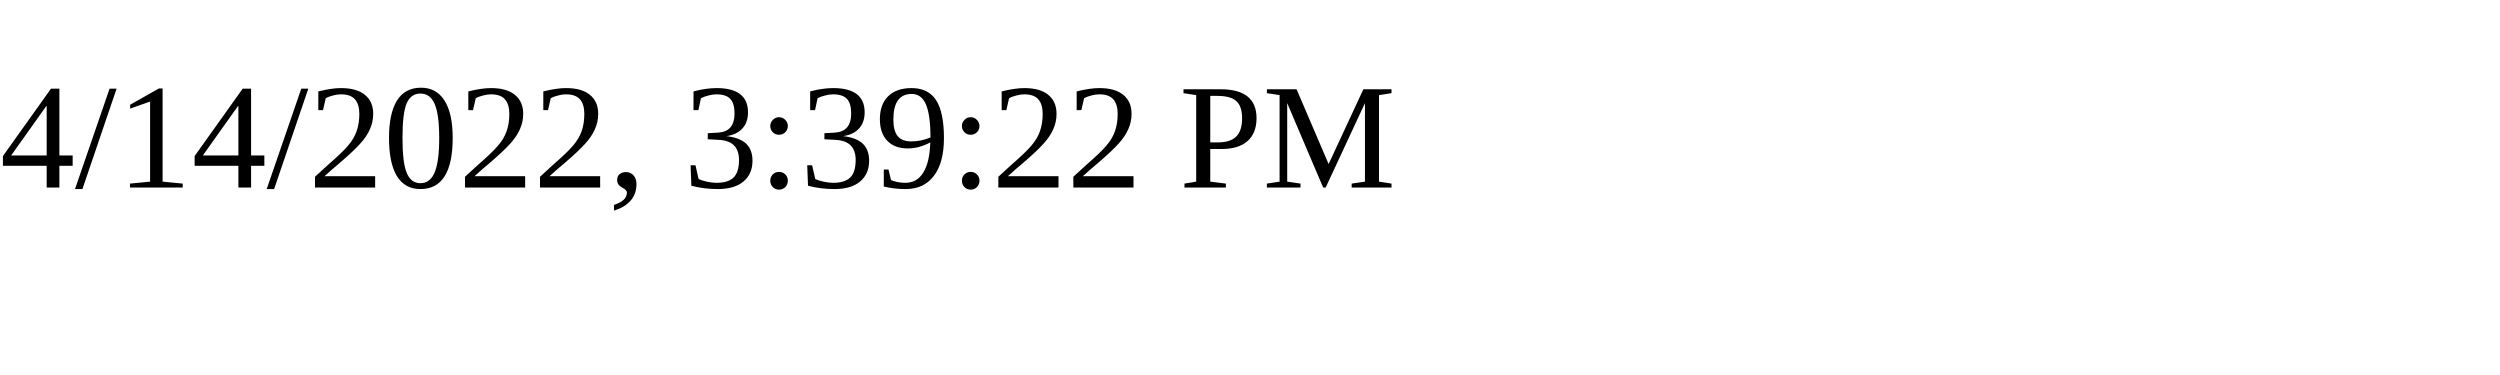
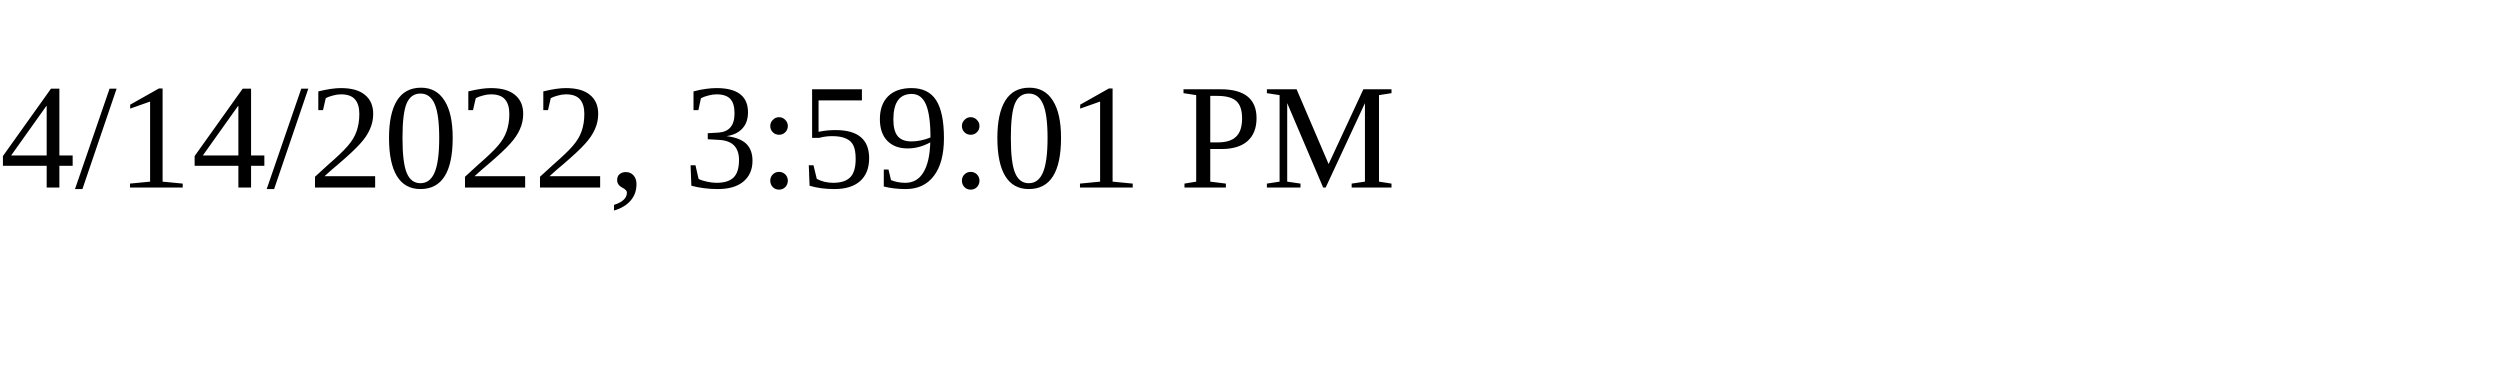
<svg xmlns="http://www.w3.org/2000/svg" height="30" width="200">
-   <text x="0" y="15">4/14/2022, 3:39:22 PM</text>
+   <text x="0" y="15">4/14/2022, 3:59:01 PM</text>
</svg>
